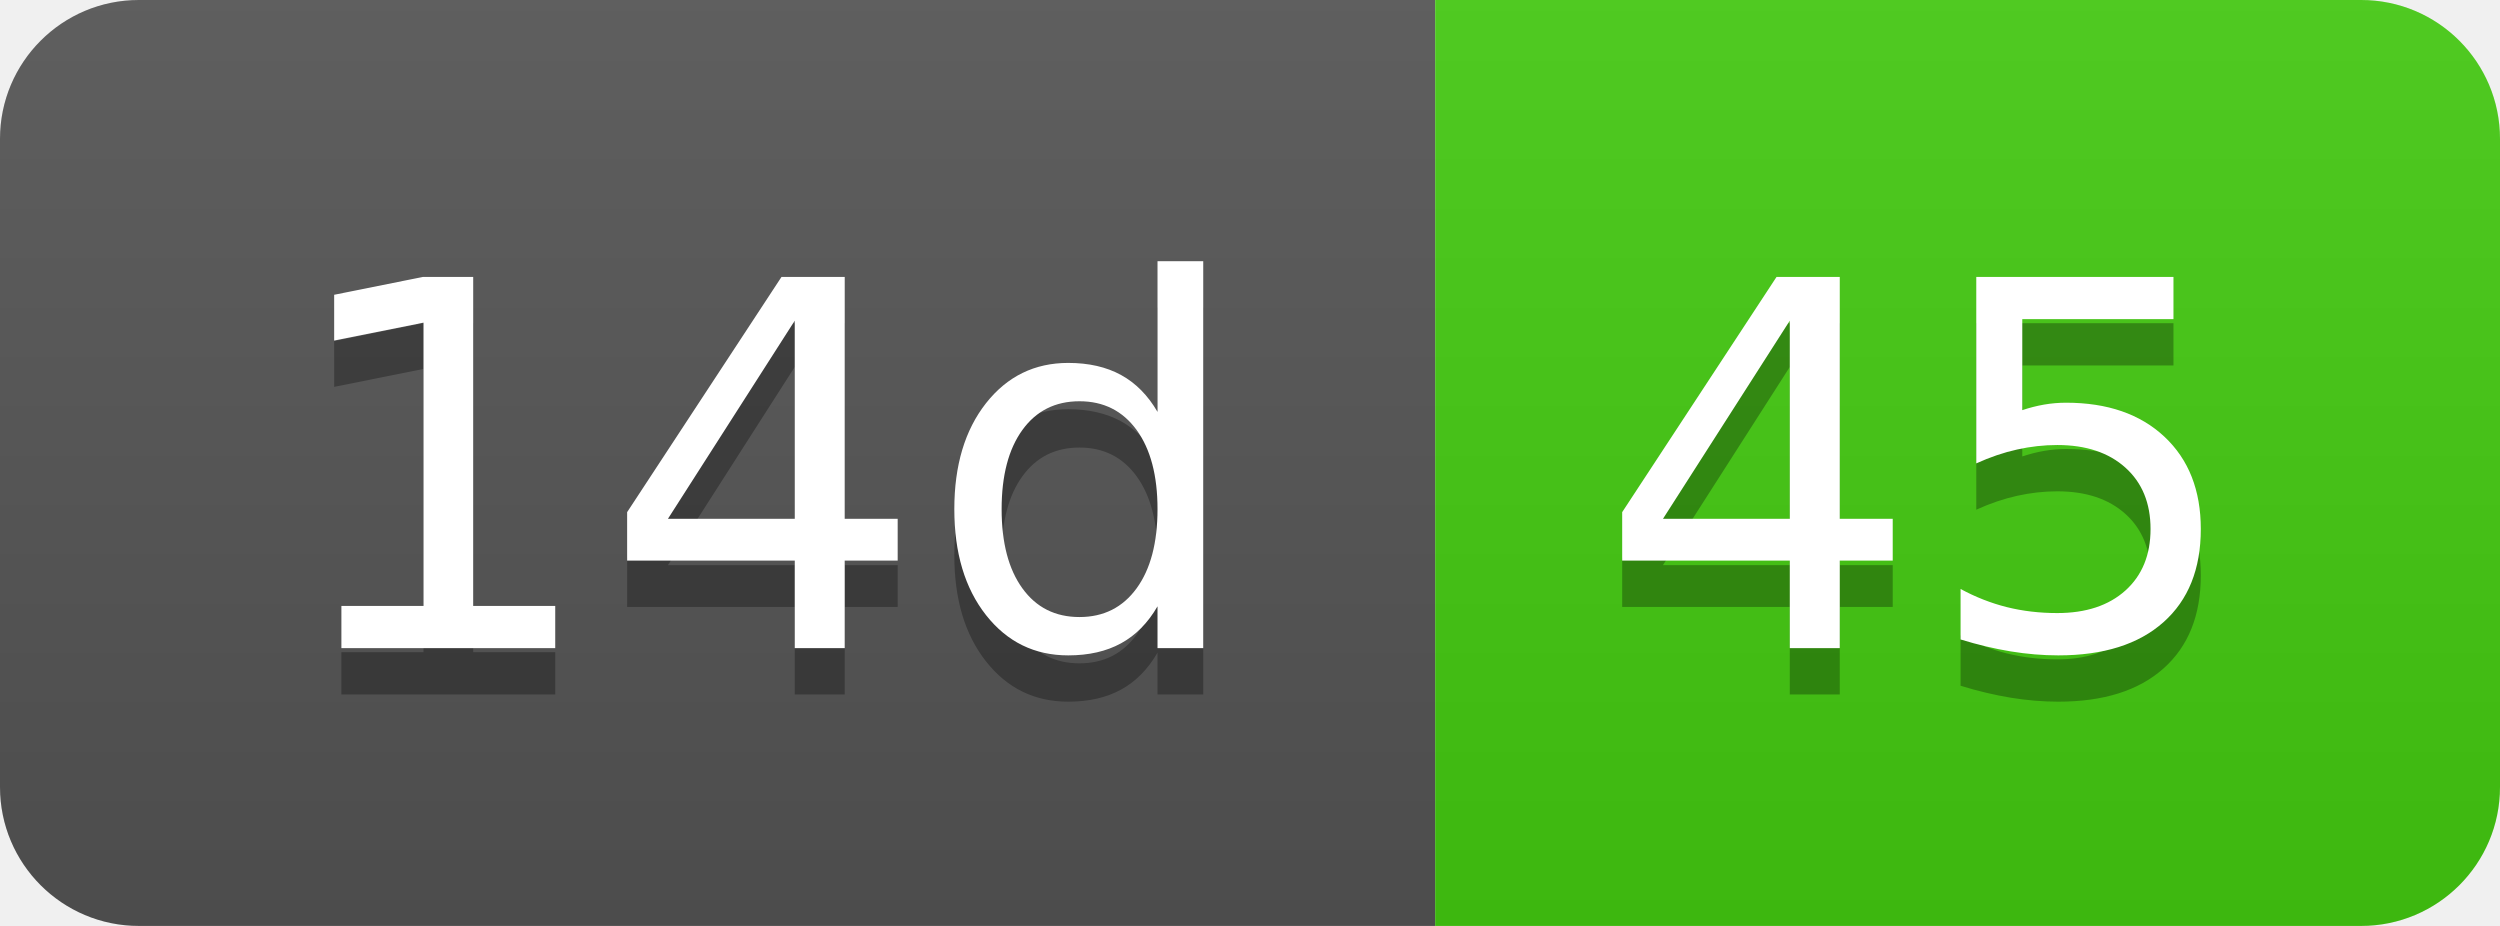
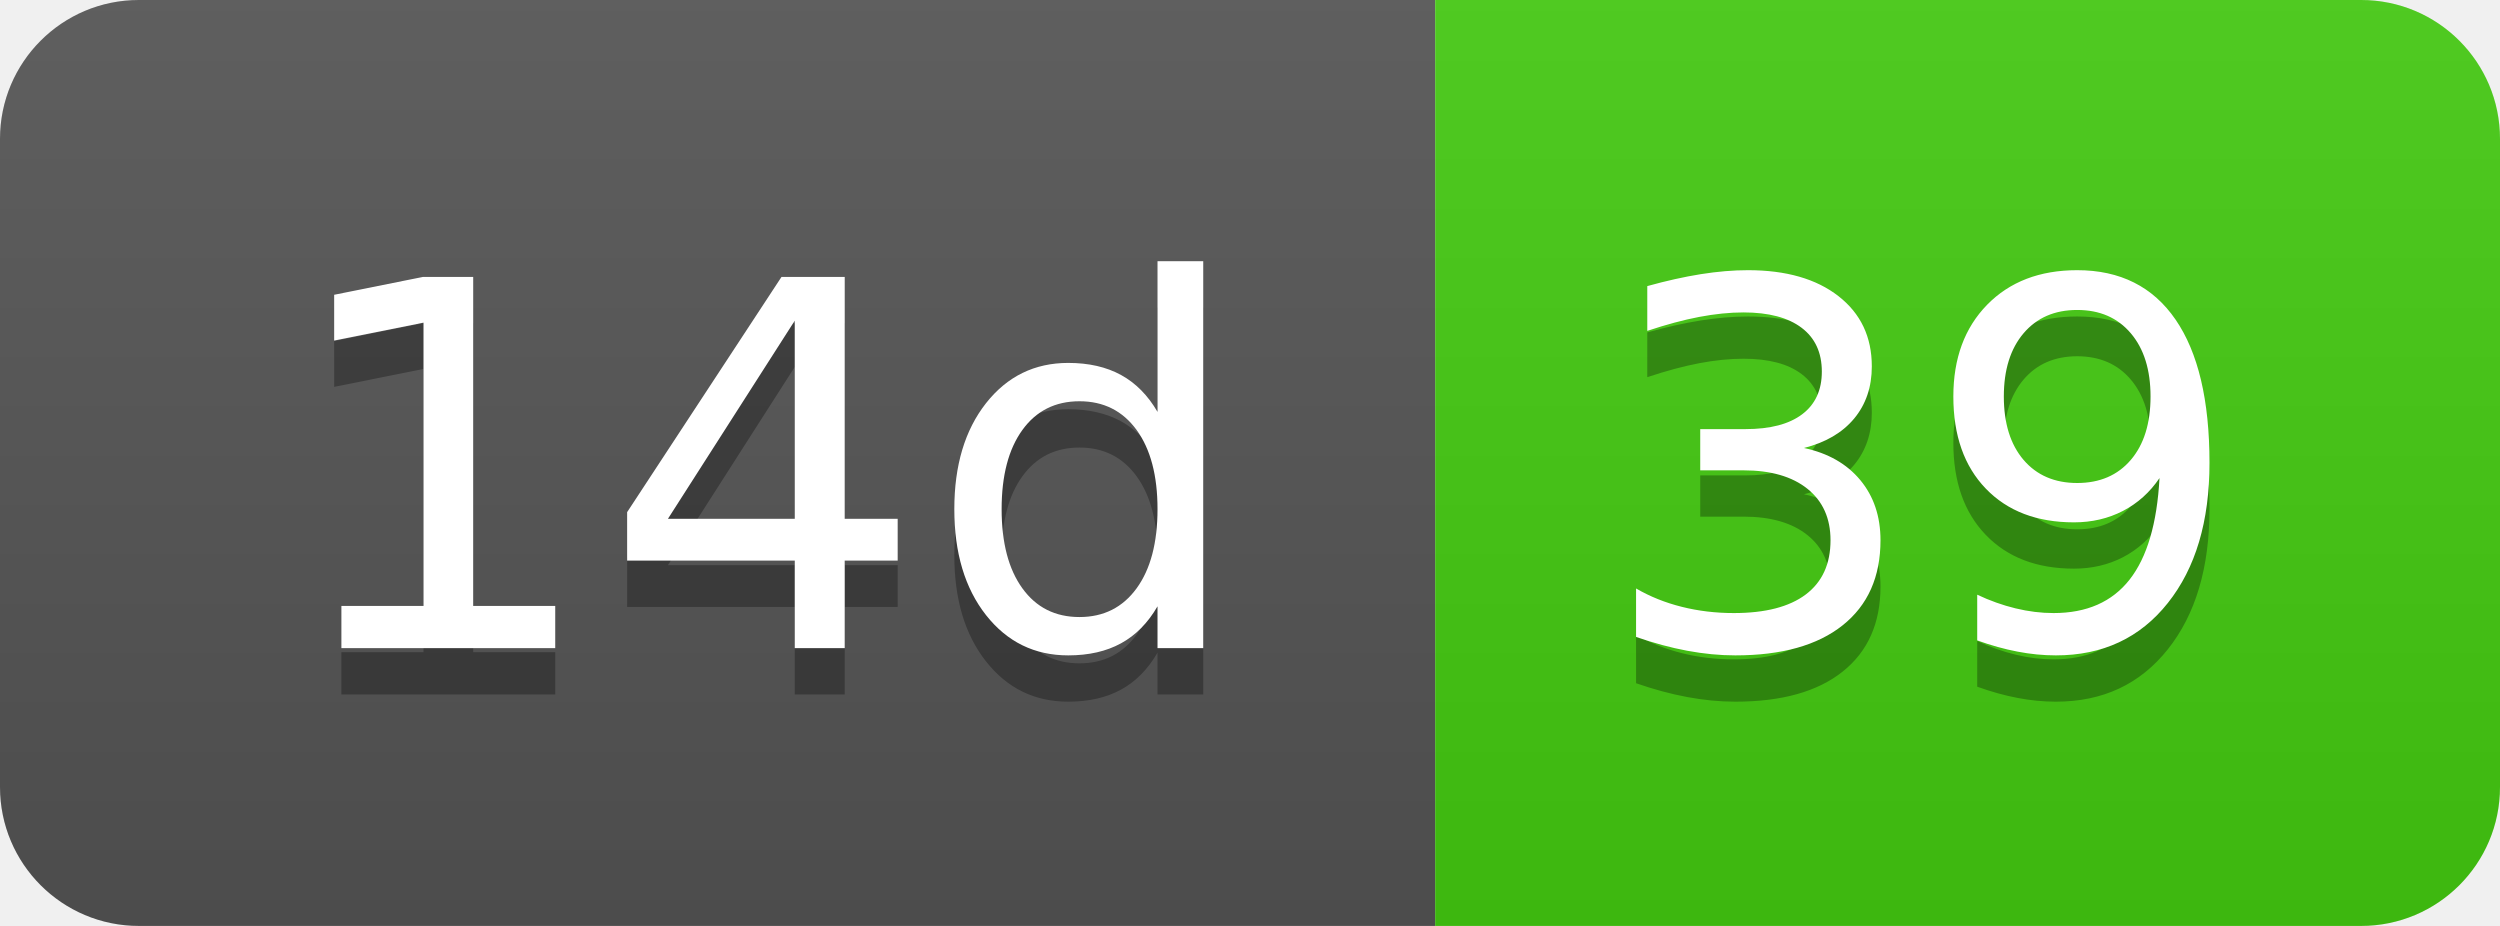
- <svg xmlns="http://www.w3.org/2000/svg" width="54" height="20" role="img" aria-label="14d: 45">
+ <svg xmlns="http://www.w3.org/2000/svg" width="54" height="20" role="img" aria-label="14d: 39">
  <linearGradient id="s" x2="0" y2="100%">
    <stop offset="0" stop-color="#bbb" stop-opacity=".1" />
    <stop offset="1" stop-opacity=".1" />
  </linearGradient>
  <clipPath id="r">
    <rect width="54" height="20" rx="3" fill="#fff" />
  </clipPath>
  <g clip-path="url(#r)">
    <rect width="31" height="20" fill="#555" />
    <rect x="31" width="23" height="20" fill="#4c1" />
    <rect width="54" height="20" fill="url(#s)" />
  </g>
  <g fill="#fff" text-anchor="middle" font-family="Verdana,Geneva,DejaVu Sans,sans-serif" text-rendering="geometricPrecision" font-size="110">
    <text aria-hidden="true" x="165" y="150" fill="#010101" fill-opacity=".3" transform="scale(.1)" textLength="210">14d</text>
    <text x="165" y="140" transform="scale(.1)" fill="#fff" textLength="210">14d</text>
-     <text aria-hidden="true" x="415" y="150" fill="#010101" fill-opacity=".3" transform="scale(.1)" textLength="130">45</text>
-     <text x="415" y="140" transform="scale(.1)" fill="#fff" textLength="130">45</text>
+     <text aria-hidden="true" x="415" y="150" fill="#010101" fill-opacity=".3" transform="scale(.1)" textLength="130">39</text>
+     <text x="415" y="140" transform="scale(.1)" fill="#fff" textLength="130">39</text>
  </g>
</svg>
